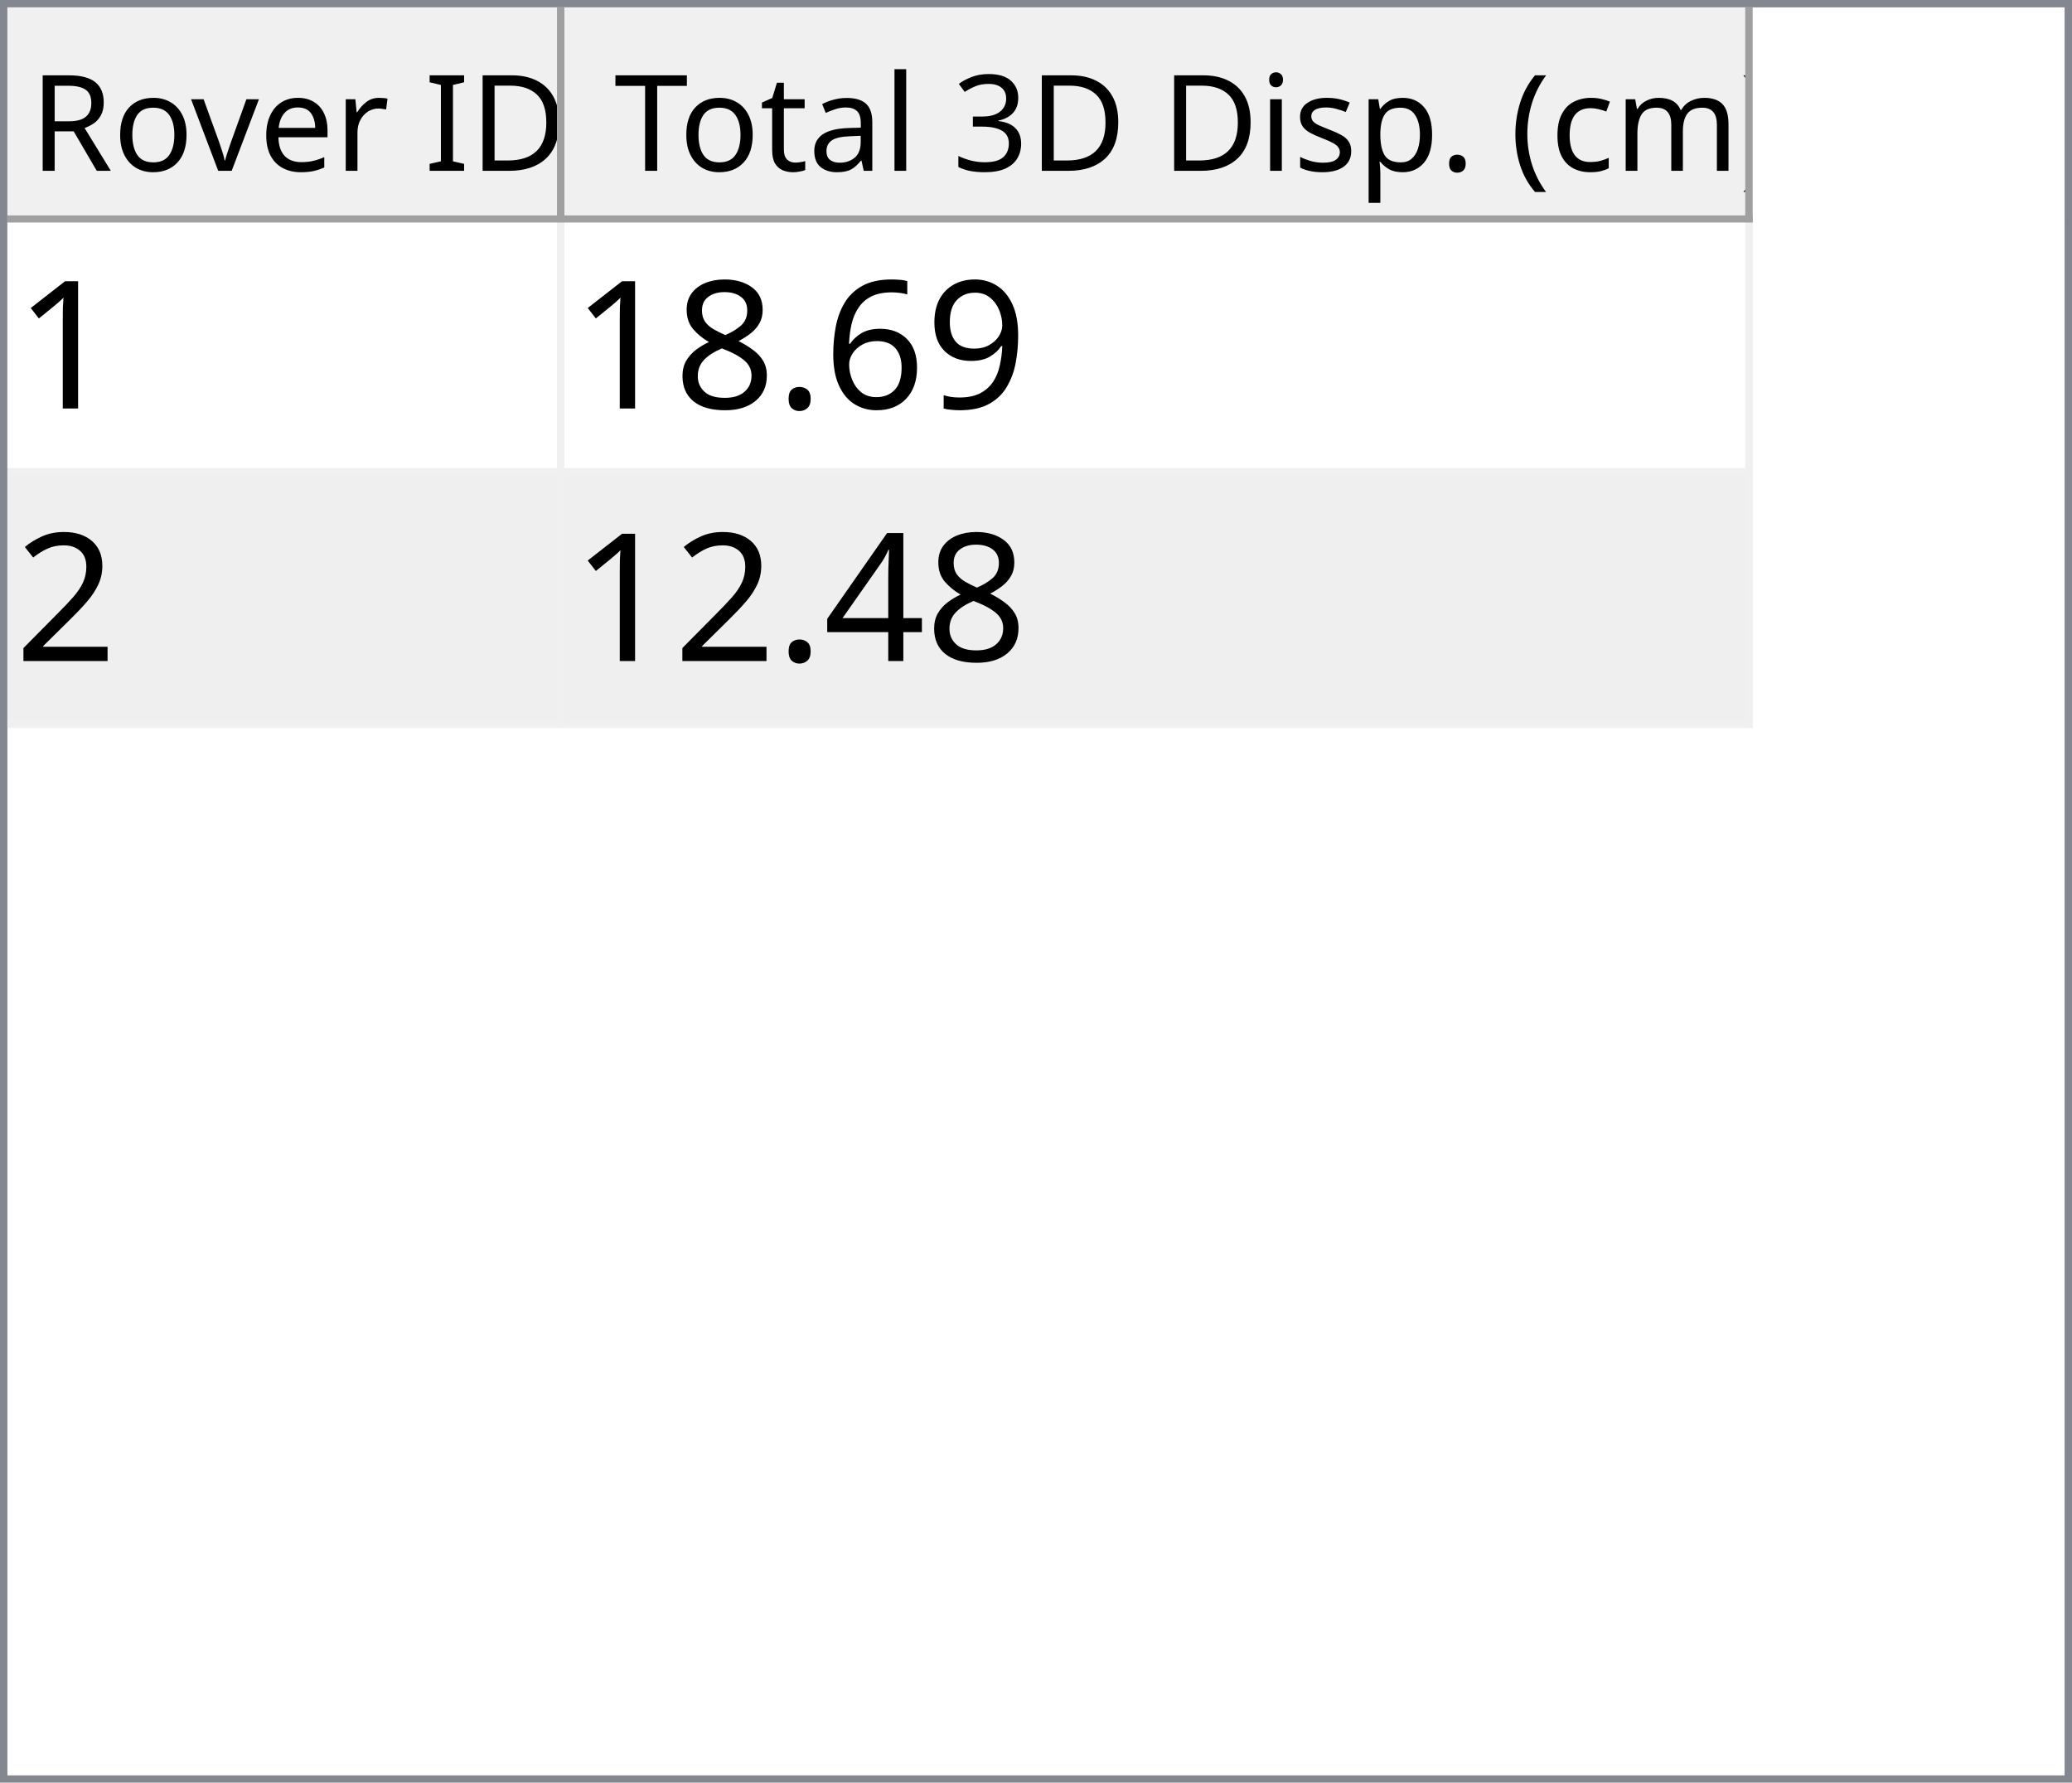
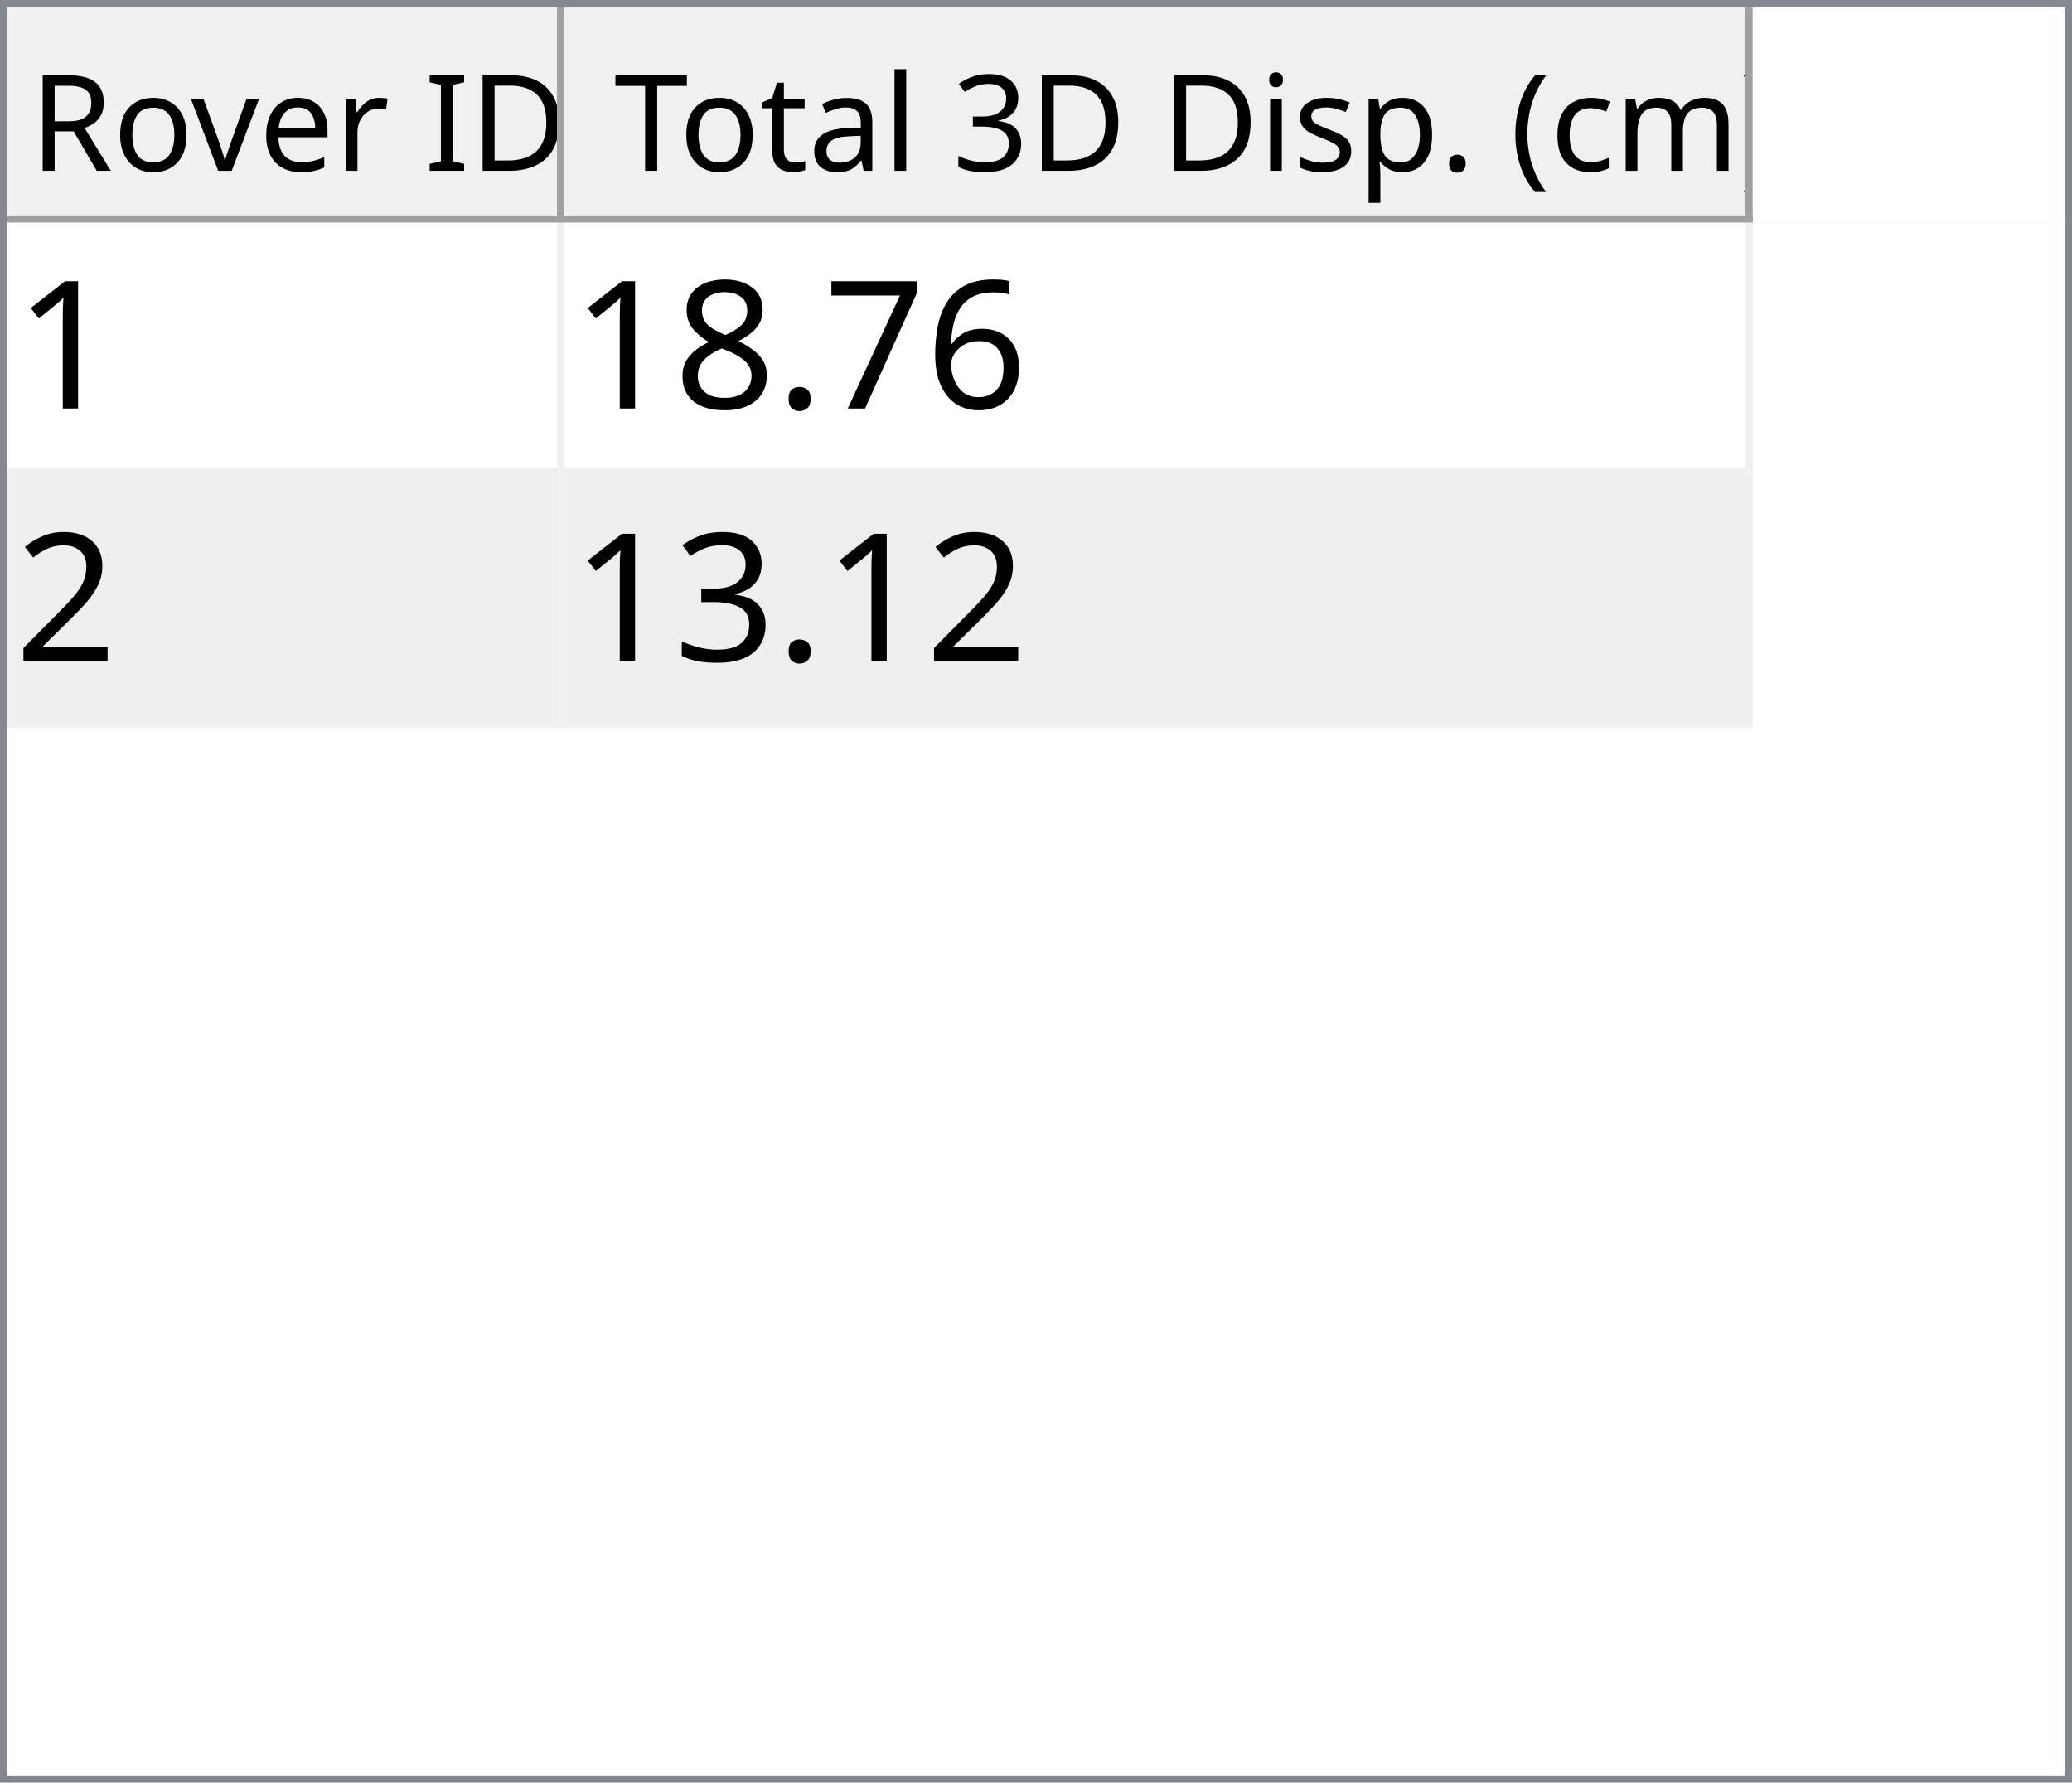
<svg xmlns="http://www.w3.org/2000/svg" style="fill-opacity:1; color-rendering:auto; color-interpolation:auto; text-rendering:auto; stroke:black; stroke-linecap:square; stroke-miterlimit:10; shape-rendering:auto; stroke-opacity:1; fill:black; stroke-dasharray:none; font-weight:normal; stroke-width:1; font-family:'Dialog'; font-style:normal; stroke-linejoin:miter; font-size:12px; stroke-dashoffset:0; image-rendering:auto;" width="279" height="240">
  <defs id="genericDefs" />
  <g>
    <defs id="defs1">
      <clipPath clipPathUnits="userSpaceOnUse" id="clipPath1">
        <path d="M0 0 L279 0 L279 240 L0 240 L0 0 Z" />
      </clipPath>
      <clipPath clipPathUnits="userSpaceOnUse" id="clipPath2">
        <path d="M0 0 L0 240 L279 240 L279 0 Z" />
      </clipPath>
      <clipPath clipPathUnits="userSpaceOnUse" id="clipPath3">
        <path d="M0 0 L0 29 L277 29 L277 0 Z" />
      </clipPath>
      <clipPath clipPathUnits="userSpaceOnUse" id="clipPath4">
        <path d="M0 0 L0 29 L75 29 L75 0 Z" />
      </clipPath>
      <clipPath clipPathUnits="userSpaceOnUse" id="clipPath5">
        <path d="M1 1 L1 28 L74 28 L74 1 Z" />
      </clipPath>
      <clipPath clipPathUnits="userSpaceOnUse" id="clipPath6">
        <path d="M0 0 L0 27 L73 27 L73 0 Z" />
      </clipPath>
      <clipPath clipPathUnits="userSpaceOnUse" id="clipPath7">
        <path d="M-0.5 -0.5 L-0.5 28.5 L74.5 28.5 L74.5 -0.5 Z" />
      </clipPath>
      <clipPath clipPathUnits="userSpaceOnUse" id="clipPath8">
        <path d="M0 0 L0 29 L160 29 L160 0 Z" />
      </clipPath>
      <clipPath clipPathUnits="userSpaceOnUse" id="clipPath9">
        <path d="M1 1 L1 28 L159 28 L159 1 Z" />
      </clipPath>
      <clipPath clipPathUnits="userSpaceOnUse" id="clipPath10">
        <path d="M0 0 L0 27 L158 27 L158 0 Z" />
      </clipPath>
      <clipPath clipPathUnits="userSpaceOnUse" id="clipPath11">
        <path d="M-0.5 -0.5 L-0.5 28.5 L159.5 28.5 L159.5 -0.5 Z" />
      </clipPath>
      <clipPath clipPathUnits="userSpaceOnUse" id="clipPath12">
        <path d="M0 0 L0 209 L277 209 L277 0 Z" />
      </clipPath>
      <clipPath clipPathUnits="userSpaceOnUse" id="clipPath13">
        <path d="M0 0 L0 68 L235 68 L235 0 Z" />
      </clipPath>
      <clipPath clipPathUnits="userSpaceOnUse" id="clipPath14">
        <path d="M-0.5 -0.5 L-0.5 67.5 L234.5 67.5 L234.5 -0.5 Z" />
      </clipPath>
      <clipPath clipPathUnits="userSpaceOnUse" id="clipPath15">
        <path d="M0 0 L0 33 L74 33 L74 0 Z" />
      </clipPath>
      <clipPath clipPathUnits="userSpaceOnUse" id="clipPath16">
        <path d="M0 0 L0 33 L159 33 L159 0 Z" />
      </clipPath>
      <font horiz-adv-x="64.551" id="font1">
        <font-face ascent="107.91" descent="25.098" units-per-em="100" style="font-style:normal; font-family:Segoe UI; font-weight:normal;" />
        <missing-glyph horiz-adv-x="64.551" d="M8.109 0 L8.109 68.266 L56.453 68.266 L56.453 0 L8.109 0 ZM15.328 7.234 L49.219 7.234 L49.219 61.031 L15.328 61.031 L15.328 7.234 Z" />
        <glyph unicode="D" horiz-adv-x="70.117" d="M9.188 0 L9.188 70.016 L28.516 70.016 Q65.531 70.016 65.531 35.891 Q65.531 19.672 55.25 9.836 Q44.969 0 27.734 0 L9.188 0 ZM17.391 62.594 L17.391 7.422 L27.828 7.422 Q41.609 7.422 49.273 14.797 Q56.938 22.172 56.938 35.688 Q56.938 62.594 28.328 62.594 L17.391 62.594 Z" />
        <glyph unicode="I" horiz-adv-x="26.611" d="M17.391 0 L9.188 0 L9.188 70.016 L17.391 70.016 L17.391 0 Z" />
        <glyph unicode=" " horiz-adv-x="27.393" d="" />
        <glyph unicode="r" horiz-adv-x="34.766" d="M34.188 41.891 Q32.078 43.5 28.125 43.5 Q23 43.5 19.555 38.672 Q16.109 33.844 16.109 25.484 L16.109 0 L8.109 0 L8.109 50 L16.109 50 L16.109 39.703 L16.312 39.703 Q18.016 44.969 21.531 47.922 Q25.047 50.875 29.391 50.875 Q32.516 50.875 34.188 50.203 L34.188 41.891 Z" />
        <glyph unicode="e" horiz-adv-x="52.295" d="M48.297 23 L12.984 23 Q13.188 14.656 17.484 10.109 Q21.781 5.562 29.297 5.562 Q37.75 5.562 44.828 11.141 L44.828 3.609 Q38.234 -1.172 27.391 -1.172 Q16.797 -1.172 10.742 5.641 Q4.688 12.453 4.688 24.812 Q4.688 36.469 11.305 43.82 Q17.922 51.172 27.734 51.172 Q37.547 51.172 42.922 44.828 Q48.297 38.484 48.297 27.203 L48.297 23 ZM40.094 29.781 Q40.047 36.719 36.75 40.578 Q33.453 44.438 27.594 44.438 Q21.922 44.438 17.969 40.383 Q14.016 36.328 13.094 29.781 L40.094 29.781 Z" />
        <glyph unicode="v" horiz-adv-x="47.9" d="M47.406 50 L27.484 0 L19.625 0 L0.688 50 L9.469 50 L22.172 13.672 Q23.578 9.672 23.922 6.688 L24.125 6.688 Q24.609 10.453 25.688 13.484 L38.969 50 L47.406 50 Z" />
        <glyph unicode="o" horiz-adv-x="58.594" d="M29 -1.172 Q17.922 -1.172 11.305 5.836 Q4.688 12.844 4.688 24.422 Q4.688 37.016 11.57 44.094 Q18.453 51.172 30.172 51.172 Q41.359 51.172 47.633 44.289 Q53.906 37.406 53.906 25.203 Q53.906 13.234 47.141 6.031 Q40.375 -1.172 29 -1.172 ZM29.594 44.438 Q21.875 44.438 17.383 39.188 Q12.891 33.938 12.891 24.703 Q12.891 15.828 17.43 10.695 Q21.969 5.562 29.594 5.562 Q37.359 5.562 41.531 10.594 Q45.703 15.625 45.703 24.906 Q45.703 34.281 41.531 39.359 Q37.359 44.438 29.594 44.438 Z" />
        <glyph unicode="R" horiz-adv-x="59.814" d="M59.375 0 L49.609 0 L37.891 19.625 Q36.281 22.359 34.766 24.289 Q33.25 26.219 31.664 27.438 Q30.078 28.656 28.25 29.219 Q26.422 29.781 24.125 29.781 L17.391 29.781 L17.391 0 L9.188 0 L9.188 70.016 L30.078 70.016 Q34.672 70.016 38.555 68.867 Q42.438 67.719 45.289 65.375 Q48.141 63.031 49.758 59.547 Q51.375 56.062 51.375 51.375 Q51.375 47.703 50.273 44.656 Q49.172 41.609 47.148 39.211 Q45.125 36.812 42.266 35.133 Q39.406 33.453 35.844 32.516 L35.844 32.328 Q37.594 31.547 38.891 30.547 Q40.188 29.547 41.359 28.18 Q42.531 26.812 43.68 25.078 Q44.828 23.344 46.234 21.047 L59.375 0 ZM17.391 62.594 L17.391 37.203 L28.516 37.203 Q31.594 37.203 34.203 38.133 Q36.812 39.062 38.719 40.797 Q40.625 42.531 41.703 45.047 Q42.781 47.562 42.781 50.688 Q42.781 56.297 39.141 59.445 Q35.5 62.594 28.609 62.594 L17.391 62.594 Z" />
        <glyph unicode=")" horiz-adv-x="30.176" d="M8.297 -15.922 L1.172 -15.922 Q16.406 2.344 16.406 26.812 Q16.406 51.469 1.078 70.016 L8.297 70.016 Q23.531 52.156 23.531 26.703 Q23.531 1.375 8.297 -15.922 Z" />
        <glyph unicode="m" horiz-adv-x="86.133" d="M79.109 0 L71.094 0 L71.094 28.719 Q71.094 37.016 68.531 40.727 Q65.969 44.438 59.906 44.438 Q54.781 44.438 51.195 39.75 Q47.609 35.062 47.609 28.516 L47.609 0 L39.594 0 L39.594 29.688 Q39.594 44.438 28.219 44.438 Q22.953 44.438 19.531 40.016 Q16.109 35.594 16.109 28.516 L16.109 0 L8.109 0 L8.109 50 L16.109 50 L16.109 42.094 L16.312 42.094 Q21.625 51.172 31.844 51.172 Q36.969 51.172 40.773 48.312 Q44.578 45.453 46 40.828 Q51.562 51.172 62.594 51.172 Q79.109 51.172 79.109 30.812 L79.109 0 Z" />
        <glyph unicode="c" horiz-adv-x="46.191" d="M42.188 2.297 Q36.422 -1.172 28.516 -1.172 Q17.828 -1.172 11.258 5.789 Q4.688 12.75 4.688 23.828 Q4.688 36.188 11.766 43.68 Q18.844 51.172 30.672 51.172 Q37.25 51.172 42.281 48.734 L42.281 40.531 Q36.719 44.438 30.375 44.438 Q22.703 44.438 17.797 38.945 Q12.891 33.453 12.891 24.516 Q12.891 15.719 17.508 10.641 Q22.125 5.562 29.891 5.562 Q36.422 5.562 42.188 9.906 L42.188 2.297 Z" />
        <glyph unicode="(" horiz-adv-x="30.176" d="M29.109 -15.922 L21.969 -15.922 Q6.844 1.375 6.844 26.703 Q6.844 52.156 21.969 70.016 L29.203 70.016 Q13.875 51.469 13.875 26.812 Q13.875 2.344 29.109 -15.922 Z" />
        <glyph unicode="." horiz-adv-x="21.68" d="M10.891 -1.078 Q8.641 -1.078 7.055 0.539 Q5.469 2.156 5.469 4.391 Q5.469 6.641 7.055 8.273 Q8.641 9.906 10.891 9.906 Q13.188 9.906 14.797 8.273 Q16.406 6.641 16.406 4.391 Q16.406 2.156 14.797 0.539 Q13.188 -1.078 10.891 -1.078 Z" />
        <glyph unicode="p" horiz-adv-x="58.789" d="M16.312 7.234 L16.109 7.234 L16.109 -23 L8.109 -23 L8.109 50 L16.109 50 L16.109 41.219 L16.312 41.219 Q22.219 51.172 33.594 51.172 Q43.266 51.172 48.688 44.461 Q54.109 37.75 54.109 26.469 Q54.109 13.922 48 6.375 Q41.891 -1.172 31.297 -1.172 Q21.578 -1.172 16.312 7.234 ZM16.109 27.391 L16.109 20.406 Q16.109 14.203 20.141 9.883 Q24.172 5.562 30.375 5.562 Q37.641 5.562 41.773 11.133 Q45.906 16.703 45.906 26.609 Q45.906 34.969 42.047 39.703 Q38.188 44.438 31.594 44.438 Q24.609 44.438 20.359 39.578 Q16.109 34.719 16.109 27.391 Z" />
        <glyph unicode="s" horiz-adv-x="42.432" d="M5.078 1.812 L5.078 10.406 Q11.625 5.562 19.484 5.562 Q30.031 5.562 30.031 12.594 Q30.031 14.594 29.125 15.992 Q28.219 17.391 26.68 18.461 Q25.141 19.531 23.07 20.383 Q21 21.234 18.609 22.172 Q15.281 23.484 12.766 24.828 Q10.25 26.172 8.57 27.859 Q6.891 29.547 6.031 31.695 Q5.172 33.844 5.172 36.719 Q5.172 40.234 6.789 42.945 Q8.406 45.656 11.086 47.484 Q13.766 49.312 17.211 50.242 Q20.656 51.172 24.312 51.172 Q30.812 51.172 35.938 48.922 L35.938 40.828 Q30.422 44.438 23.25 44.438 Q21 44.438 19.195 43.922 Q17.391 43.406 16.094 42.477 Q14.797 41.547 14.086 40.258 Q13.375 38.969 13.375 37.406 Q13.375 35.453 14.086 34.133 Q14.797 32.812 16.164 31.789 Q17.531 30.766 19.484 29.938 Q21.438 29.109 23.922 28.125 Q27.25 26.859 29.883 25.516 Q32.516 24.172 34.375 22.484 Q36.234 20.797 37.234 18.602 Q38.234 16.406 38.234 13.375 Q38.234 9.672 36.602 6.938 Q34.969 4.203 32.234 2.398 Q29.5 0.594 25.93 -0.289 Q22.359 -1.172 18.453 -1.172 Q10.75 -1.172 5.078 1.812 Z" />
        <glyph unicode="i" horiz-adv-x="24.219" d="M12.203 62.703 Q10.062 62.703 8.547 64.164 Q7.031 65.625 7.031 67.875 Q7.031 70.125 8.547 71.609 Q10.062 73.094 12.203 73.094 Q14.406 73.094 15.945 71.609 Q17.484 70.125 17.484 67.875 Q17.484 65.719 15.945 64.211 Q14.406 62.703 12.203 62.703 ZM16.109 0 L8.109 0 L8.109 50 L16.109 50 L16.109 0 Z" />
        <glyph unicode="3" horiz-adv-x="53.906" d="M46.531 19.828 Q46.531 15.094 44.75 11.211 Q42.969 7.328 39.719 4.57 Q36.469 1.812 31.93 0.297 Q27.391 -1.219 21.922 -1.219 Q11.922 -1.219 6 2.594 L6 11.188 Q13.094 5.609 22.219 5.609 Q25.875 5.609 28.828 6.539 Q31.781 7.469 33.906 9.227 Q36.031 10.984 37.18 13.477 Q38.328 15.969 38.328 19.094 Q38.328 32.812 18.797 32.812 L12.984 32.812 L12.984 39.594 L18.5 39.594 Q35.797 39.594 35.797 52.484 Q35.797 64.406 22.609 64.406 Q15.188 64.406 8.688 59.422 L8.688 67.188 Q15.375 71.188 24.609 71.188 Q29 71.188 32.57 69.969 Q36.141 68.75 38.68 66.555 Q41.219 64.359 42.609 61.281 Q44 58.203 44 54.5 Q44 40.672 30.031 36.719 L30.031 36.531 Q33.594 36.141 36.625 34.797 Q39.656 33.453 41.852 31.305 Q44.047 29.156 45.289 26.25 Q46.531 23.344 46.531 19.828 Z" />
        <glyph unicode="l" horiz-adv-x="24.219" d="M16.109 0 L8.109 0 L8.109 74.031 L16.109 74.031 L16.109 0 Z" />
        <glyph unicode="a" horiz-adv-x="50.879" d="M43.891 0 L35.891 0 L35.891 7.812 L35.688 7.812 Q30.469 -1.172 20.312 -1.172 Q12.844 -1.172 8.617 2.781 Q4.391 6.734 4.391 13.281 Q4.391 27.297 20.906 29.594 L35.891 31.688 Q35.891 44.438 25.594 44.438 Q16.547 44.438 9.281 38.281 L9.281 46.484 Q16.656 51.172 26.266 51.172 Q43.891 51.172 43.891 32.516 L43.891 0 ZM35.891 25.297 L23.828 23.641 Q18.266 22.859 15.43 20.875 Q12.594 18.891 12.594 13.875 Q12.594 10.203 15.211 7.883 Q17.828 5.562 22.172 5.562 Q28.125 5.562 32.008 9.742 Q35.891 13.922 35.891 20.312 L35.891 25.297 Z" />
        <glyph unicode="t" horiz-adv-x="33.887" d="M31.297 0.484 Q28.469 -1.078 23.828 -1.078 Q10.688 -1.078 10.688 13.578 L10.688 43.172 L2.094 43.172 L2.094 50 L10.688 50 L10.688 62.203 L18.703 64.797 L18.703 50 L31.297 50 L31.297 43.172 L18.703 43.172 L18.703 14.984 Q18.703 9.969 20.414 7.82 Q22.125 5.672 26.078 5.672 Q29.109 5.672 31.297 7.328 L31.297 0.484 Z" />
        <glyph unicode="T" horiz-adv-x="52.393" d="M50.594 62.594 L30.375 62.594 L30.375 0 L22.172 0 L22.172 62.594 L2 62.594 L2 70.016 L50.594 70.016 L50.594 62.594 Z" />
      </font>
      <font horiz-adv-x="75.0" id="font2">
        <font-face ascent="100.537" descent="21.973" units-per-em="100" style="font-style:normal; font-family:sans-serif; font-weight:normal;" />
        <missing-glyph horiz-adv-x="75.0" d="M12.5 0 L12.5 62.5 L62.5 62.5 L62.5 0 L12.5 0 ZM14.062 1.562 L60.938 1.562 L60.938 60.938 L14.062 60.938 L14.062 1.562 Z" />
        <glyph unicode="1" horiz-adv-x="55.615" d="M37.25 0 L28.469 0 L28.469 56 Q25.297 52.984 20.141 49.953 Q14.984 46.922 10.891 45.406 L10.891 53.906 Q18.266 57.375 23.781 62.305 Q29.297 67.234 31.594 71.875 L37.25 71.875 L37.25 0 Z" />
-         <glyph unicode="9" horiz-adv-x="55.615" d="M5.469 16.547 L13.922 17.328 Q14.984 11.375 18.016 8.688 Q21.047 6 25.781 6 Q29.828 6 32.883 7.859 Q35.938 9.719 37.891 12.82 Q39.844 15.922 41.164 21.195 Q42.484 26.469 42.484 31.938 Q42.484 32.516 42.438 33.688 Q39.797 29.5 35.234 26.883 Q30.672 24.266 25.344 24.266 Q16.453 24.266 10.305 30.711 Q4.156 37.156 4.156 47.703 Q4.156 58.594 10.578 65.234 Q17 71.875 26.656 71.875 Q33.641 71.875 39.43 68.117 Q45.219 64.359 48.219 57.398 Q51.219 50.438 51.219 37.25 Q51.219 23.531 48.242 15.406 Q45.266 7.281 39.383 3.031 Q33.5 -1.219 25.594 -1.219 Q17.188 -1.219 11.867 3.445 Q6.547 8.109 5.469 16.547 ZM41.453 48.141 Q41.453 55.719 37.43 60.156 Q33.406 64.594 27.734 64.594 Q21.875 64.594 17.531 59.812 Q13.188 55.031 13.188 47.406 Q13.188 40.578 17.312 36.305 Q21.438 32.031 27.484 32.031 Q33.594 32.031 37.523 36.305 Q41.453 40.578 41.453 48.141 Z" />
        <glyph unicode="6" horiz-adv-x="55.615" d="M49.75 54.047 L41.016 53.375 Q39.844 58.547 37.703 60.891 Q34.125 64.656 28.906 64.656 Q24.703 64.656 21.531 62.312 Q17.391 59.281 14.992 53.469 Q12.594 47.656 12.5 36.922 Q15.672 41.75 20.266 44.094 Q24.859 46.438 29.891 46.438 Q38.672 46.438 44.852 39.969 Q51.031 33.5 51.031 23.25 Q51.031 16.5 48.125 10.719 Q45.219 4.938 40.141 1.859 Q35.062 -1.219 28.609 -1.219 Q17.625 -1.219 10.695 6.859 Q3.766 14.938 3.766 33.5 Q3.766 54.25 11.422 63.672 Q18.109 71.875 29.438 71.875 Q37.891 71.875 43.289 67.141 Q48.688 62.406 49.75 54.047 ZM13.875 23.188 Q13.875 18.656 15.797 14.508 Q17.719 10.359 21.188 8.18 Q24.656 6 28.469 6 Q34.031 6 38.039 10.492 Q42.047 14.984 42.047 22.703 Q42.047 30.125 38.086 34.398 Q34.125 38.672 28.125 38.672 Q22.172 38.672 18.023 34.398 Q13.875 30.125 13.875 23.188 Z" />
+         <glyph unicode="7" horiz-adv-x="55.615" d="M4.734 62.203 L4.734 70.656 L51.078 70.656 L51.078 63.812 Q44.234 56.547 37.523 44.484 Q30.812 32.422 27.156 19.672 Q24.516 10.688 23.781 0 L14.75 0 Q14.891 8.453 18.062 20.414 Q21.234 32.375 27.172 43.484 Q33.109 54.594 39.797 62.203 L4.734 62.203 Z" />
        <glyph unicode="." horiz-adv-x="27.783" d="M9.078 0 L9.078 10.016 L19.094 10.016 L19.094 0 L9.078 0 Z" />
        <glyph unicode="8" horiz-adv-x="55.615" d="M17.672 38.812 Q12.203 40.828 9.57 44.539 Q6.938 48.25 6.938 53.422 Q6.938 61.234 12.555 66.555 Q18.172 71.875 27.484 71.875 Q36.859 71.875 42.578 66.43 Q48.297 60.984 48.297 53.172 Q48.297 48.188 45.68 44.508 Q43.062 40.828 37.75 38.812 Q44.344 36.672 47.781 31.883 Q51.219 27.094 51.219 20.453 Q51.219 11.281 44.727 5.031 Q38.234 -1.219 27.641 -1.219 Q17.047 -1.219 10.547 5.055 Q4.047 11.328 4.047 20.703 Q4.047 27.688 7.594 32.398 Q11.141 37.109 17.672 38.812 ZM15.922 53.719 Q15.922 48.641 19.195 45.414 Q22.469 42.188 27.688 42.188 Q32.766 42.188 36.016 45.383 Q39.266 48.578 39.266 53.219 Q39.266 58.062 35.914 61.359 Q32.562 64.656 27.594 64.656 Q22.562 64.656 19.242 61.43 Q15.922 58.203 15.922 53.719 ZM13.094 20.656 Q13.094 16.891 14.875 13.375 Q16.656 9.859 20.172 7.93 Q23.688 6 27.734 6 Q34.031 6 38.133 10.055 Q42.234 14.109 42.234 20.359 Q42.234 26.703 38.016 30.859 Q33.797 35.016 27.438 35.016 Q21.234 35.016 17.164 30.914 Q13.094 26.812 13.094 20.656 Z" />
        <glyph unicode="2" horiz-adv-x="55.615" d="M50.344 8.453 L50.344 0 L3.031 0 Q2.938 3.172 4.047 6.109 Q5.859 10.938 9.836 15.625 Q13.812 20.312 21.344 26.469 Q33.016 36.031 37.117 41.625 Q41.219 47.219 41.219 52.203 Q41.219 57.422 37.477 61.008 Q33.734 64.594 27.734 64.594 Q21.391 64.594 17.578 60.789 Q13.766 56.984 13.719 50.25 L4.688 51.172 Q5.609 61.281 11.664 66.578 Q17.719 71.875 27.938 71.875 Q38.234 71.875 44.242 66.164 Q50.25 60.453 50.25 52 Q50.25 47.703 48.492 43.555 Q46.734 39.406 42.656 34.812 Q38.578 30.219 29.109 22.219 Q21.188 15.578 18.945 13.211 Q16.703 10.844 15.234 8.453 L50.344 8.453 Z" />
-         <glyph unicode="4" horiz-adv-x="55.615" d="M32.328 0 L32.328 17.141 L1.266 17.141 L1.266 25.203 L33.938 71.578 L41.109 71.578 L41.109 25.203 L50.781 25.203 L50.781 17.141 L41.109 17.141 L41.109 0 L32.328 0 ZM32.328 25.203 L32.328 57.469 L9.906 25.203 L32.328 25.203 Z" />
+         <glyph unicode="3" horiz-adv-x="55.615" d="M4.203 18.891 L12.984 20.062 Q14.5 12.594 18.141 9.297 Q21.781 6 27 6 Q33.203 6 37.477 10.297 Q41.75 14.594 41.75 20.953 Q41.75 27 37.797 30.93 Q33.844 34.859 27.734 34.859 Q25.25 34.859 21.531 33.891 L22.516 41.609 Q23.391 41.5 23.922 41.5 Q29.547 41.5 34.039 44.43 Q38.531 47.359 38.531 53.469 Q38.531 58.297 35.258 61.477 Q31.984 64.656 26.812 64.656 Q21.688 64.656 18.266 61.43 Q14.844 58.203 13.875 51.766 L5.078 53.328 Q6.688 62.156 12.398 67.016 Q18.109 71.875 26.609 71.875 Q32.469 71.875 37.398 69.359 Q42.328 66.844 44.945 62.5 Q47.562 58.156 47.562 53.266 Q47.562 48.641 45.07 44.828 Q42.578 41.016 37.703 38.766 Q44.047 37.312 47.562 32.695 Q51.078 28.078 51.078 21.141 Q51.078 11.766 44.242 5.25 Q37.406 -1.266 26.953 -1.266 Q17.531 -1.266 11.305 4.352 Q5.078 9.969 4.203 18.891 Z" />
      </font>
    </defs>
    <g style="fill:white; stroke:white;">
      <rect x="0" y="0" width="279" style="clip-path:url(#clipPath1); stroke:none;" height="240" />
    </g>
    <g style="fill:white; text-rendering:optimizeSpeed; color-rendering:optimizeSpeed; image-rendering:optimizeSpeed; shape-rendering:crispEdges; stroke:white; color-interpolation:sRGB;">
      <rect x="0" width="279" height="240" y="0" style="stroke:none;" />
      <path style="stroke:none;" d="M0 240 L279 240 L279 0 L0 0 Z" />
    </g>
    <g style="fill:rgb(240,240,240); font-size:18px; font-family:'Segoe UI'; stroke:rgb(240,240,240);">
      <rect x="0" y="0" width="279" style="clip-path:url(#clipPath2); stroke:none;" height="240" />
    </g>
    <g style="fill:rgb(130,135,144); font-size:18px; font-family:'Segoe UI'; stroke:rgb(130,135,144);">
      <path d="M0 0 L279 0 L279 240 L0 240 L0 0 ZM1 1 L278 1 L278 239 L1 239 L1 1 Z" style="fill-rule:evenodd; clip-path:url(#clipPath2); stroke:none;" />
    </g>
    <g style="fill:white; font-size:18px; font-family:'Segoe UI'; stroke:white;" transform="translate(1,1)">
      <rect x="0" y="0" width="277" style="clip-path:url(#clipPath3); stroke:none;" height="29" />
    </g>
    <g style="fill:rgb(240,240,240); font-size:18px; font-family:'Segoe UI'; stroke:rgb(240,240,240);" transform="translate(1,1)">
      <rect x="0" y="0" width="75" style="clip-path:url(#clipPath4); stroke:none;" height="29" />
    </g>
    <g style="font-family:'Segoe UI'; font-size:18px;" transform="translate(2,2)">
      <text x="2" xml:space="preserve" y="21" style="clip-path:url(#clipPath6); stroke:none;">Rover ID</text>
    </g>
    <g transform="translate(1.5,1.5)" style="fill:rgb(160,160,160); font-size:18px; font-family:'Segoe UI'; stroke:rgb(160,160,160); stroke-linejoin:bevel;">
      <line x1="74" x2="74" y1="0" style="fill:none; clip-path:url(#clipPath7);" y2="28" />
    </g>
    <g transform="matrix(1,0,0,1,1,1) translate(0.5,0.5)" style="fill:rgb(160,160,160); font-size:18px; font-family:'Segoe UI'; stroke:rgb(160,160,160); stroke-linejoin:bevel;">
      <line x1="0" x2="74" y1="28" style="fill:none; clip-path:url(#clipPath7);" y2="28" />
    </g>
    <g style="fill:rgb(240,240,240); font-size:18px; font-family:'Segoe UI'; stroke:rgb(240,240,240);" transform="translate(76,1)">
      <rect x="0" y="0" width="160" style="clip-path:url(#clipPath8); stroke:none;" height="29" />
    </g>
    <g style="font-family:'Segoe UI'; font-size:18px;" transform="translate(77,2)">
      <text x="1" xml:space="preserve" y="21" style="clip-path:url(#clipPath10); stroke:none;"> Total 3D Disp. (cm)</text>
    </g>
    <g transform="translate(76.5,1.5)" style="fill:rgb(160,160,160); font-size:18px; font-family:'Segoe UI'; stroke:rgb(160,160,160); stroke-linejoin:bevel;">
      <line x1="159" x2="159" y1="0" style="fill:none; clip-path:url(#clipPath11);" y2="28" />
    </g>
    <g transform="matrix(1,0,0,1,76,1) translate(0.5,0.5)" style="fill:rgb(160,160,160); font-size:18px; font-family:'Segoe UI'; stroke:rgb(160,160,160); stroke-linejoin:bevel;">
      <line x1="0" x2="159" y1="28" style="fill:none; clip-path:url(#clipPath11);" y2="28" />
    </g>
    <g style="fill:white; font-size:18px; font-family:'Segoe UI'; stroke:white;" transform="translate(1,30)">
      <rect x="0" y="0" width="277" style="clip-path:url(#clipPath12); stroke:none;" height="209" />
    </g>
    <g style="fill:rgb(240,240,240); font-size:24px; font-family:sans-serif; stroke:rgb(240,240,240);" transform="translate(1,30)">
      <rect x="0" y="0" width="235" style="clip-path:url(#clipPath13); stroke:none;" height="68" />
      <line transform="translate(0.5,0.5)" x1="0" x2="234" y1="33" style="clip-path:url(#clipPath14); fill:none; stroke-linejoin:bevel;" y2="33" />
    </g>
    <g transform="matrix(1,0,0,1,1,30) translate(0.5,0.5)" style="fill:rgb(240,240,240); font-size:24px; font-family:sans-serif; stroke:rgb(240,240,240); stroke-linejoin:bevel;">
      <line x1="0" x2="234" y1="67" style="fill:none; clip-path:url(#clipPath14);" y2="67" />
    </g>
    <g transform="matrix(1,0,0,1,1,30) translate(0.5,0.5)" style="fill:rgb(240,240,240); font-size:24px; font-family:sans-serif; stroke:rgb(240,240,240); stroke-linejoin:bevel;">
      <line x1="74" x2="74" y1="0" style="fill:none; clip-path:url(#clipPath14);" y2="67" />
    </g>
    <g transform="matrix(1,0,0,1,1,30) translate(0.5,0.5)" style="fill:rgb(240,240,240); font-size:24px; font-family:sans-serif; stroke:rgb(240,240,240); stroke-linejoin:bevel;">
      <line x1="234" x2="234" y1="0" style="fill:none; clip-path:url(#clipPath14);" y2="67" />
    </g>
    <g style="fill:white; font-size:24px; font-family:sans-serif; stroke:white;" transform="matrix(1,0,0,1,1,30)">
      <rect x="0" y="0" width="74" style="clip-path:url(#clipPath15); stroke:none;" height="33" />
      <text x="1" y="25" style="fill:black; clip-path:url(#clipPath15); stroke:none;" xml:space="preserve">1</text>
    </g>
    <g style="fill:white; font-size:24px; font-family:sans-serif; stroke:white;" transform="matrix(1,0,0,1,1,30) translate(75,0)">
      <rect x="0" y="0" width="159" style="clip-path:url(#clipPath16); stroke:none;" height="33" />
-       <text x="1" y="25" style="fill:black; clip-path:url(#clipPath16); stroke:none;" xml:space="preserve">18.69</text>
+       <text x="1" y="25" style="fill:black; clip-path:url(#clipPath16); stroke:none;" xml:space="preserve">18.76</text>
    </g>
    <g style="fill:rgb(239,239,239); font-size:24px; font-family:sans-serif; stroke:rgb(239,239,239);" transform="matrix(1,0,0,1,1,30) translate(0,34)">
      <rect x="0" y="0" width="74" style="clip-path:url(#clipPath15); stroke:none;" height="33" />
      <text x="1" y="25" style="fill:black; clip-path:url(#clipPath15); stroke:none;" xml:space="preserve">2</text>
    </g>
    <g style="fill:rgb(239,239,239); font-size:24px; font-family:sans-serif; stroke:rgb(239,239,239);" transform="matrix(1,0,0,1,1,30) translate(75,34)">
      <rect x="0" y="0" width="159" style="clip-path:url(#clipPath16); stroke:none;" height="33" />
-       <text x="1" y="25" style="fill:black; clip-path:url(#clipPath16); stroke:none;" xml:space="preserve">12.48</text>
+       <text x="1" y="25" style="fill:black; clip-path:url(#clipPath16); stroke:none;" xml:space="preserve">13.12</text>
    </g>
  </g>
</svg>
